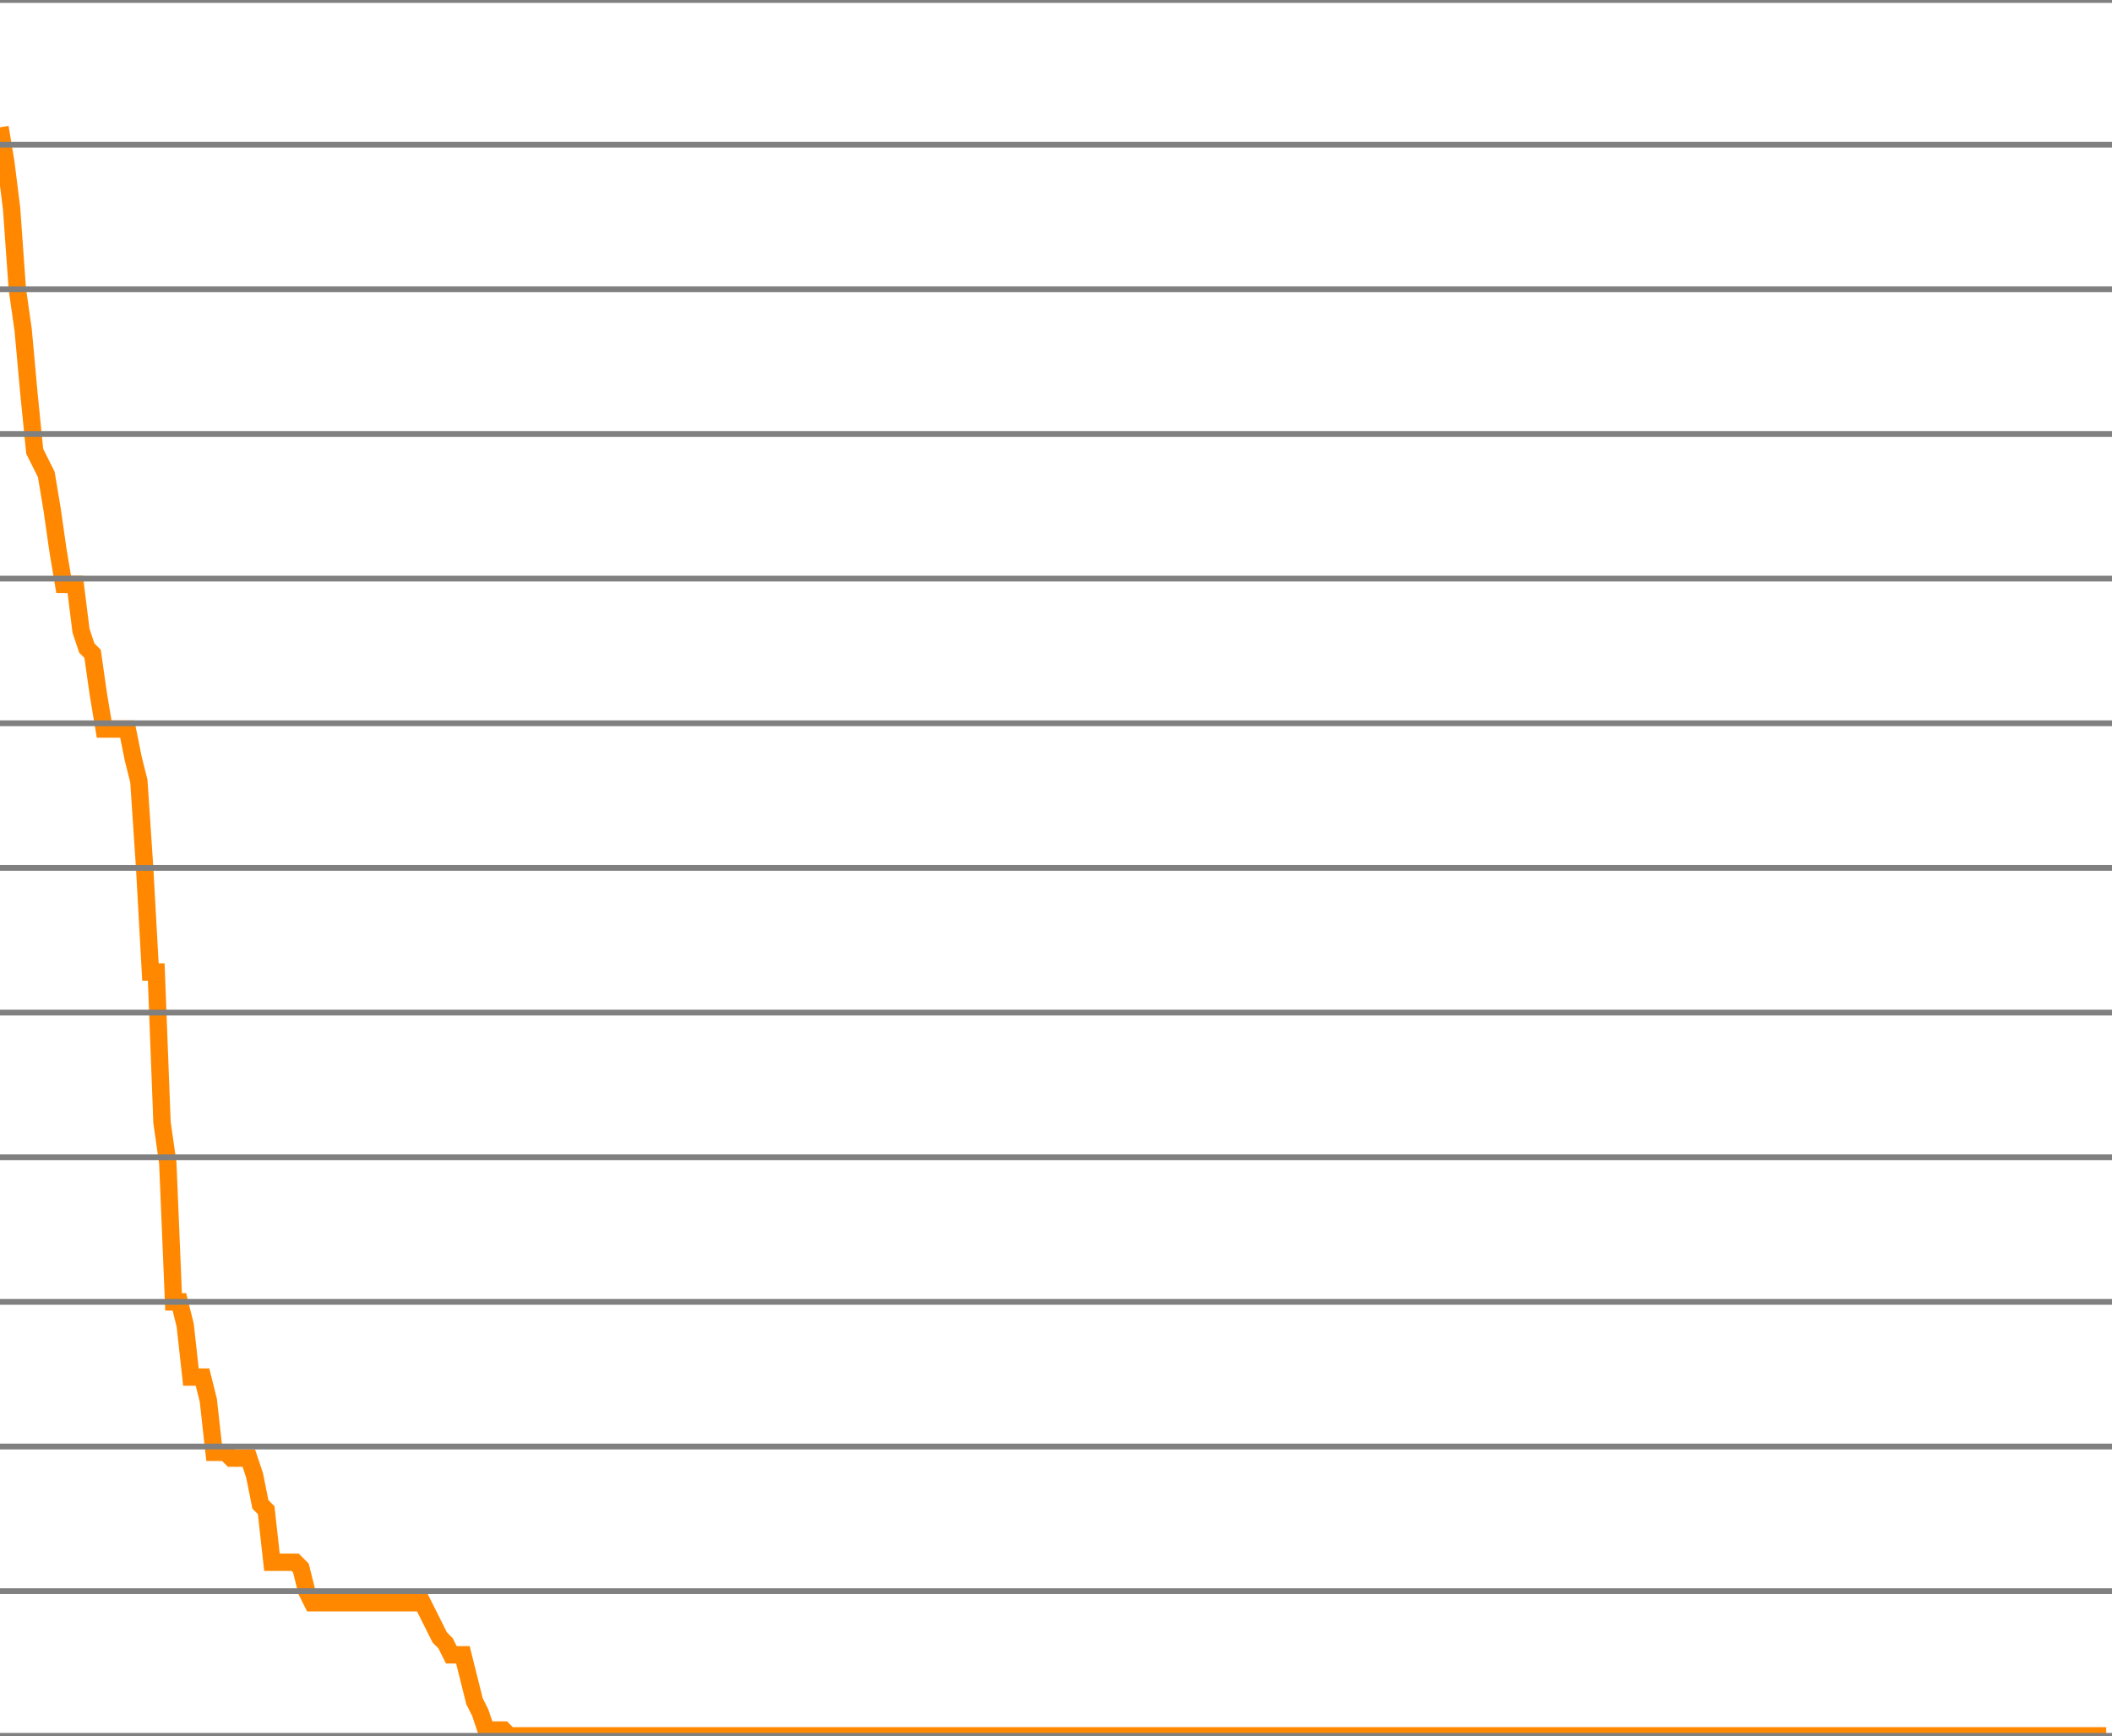
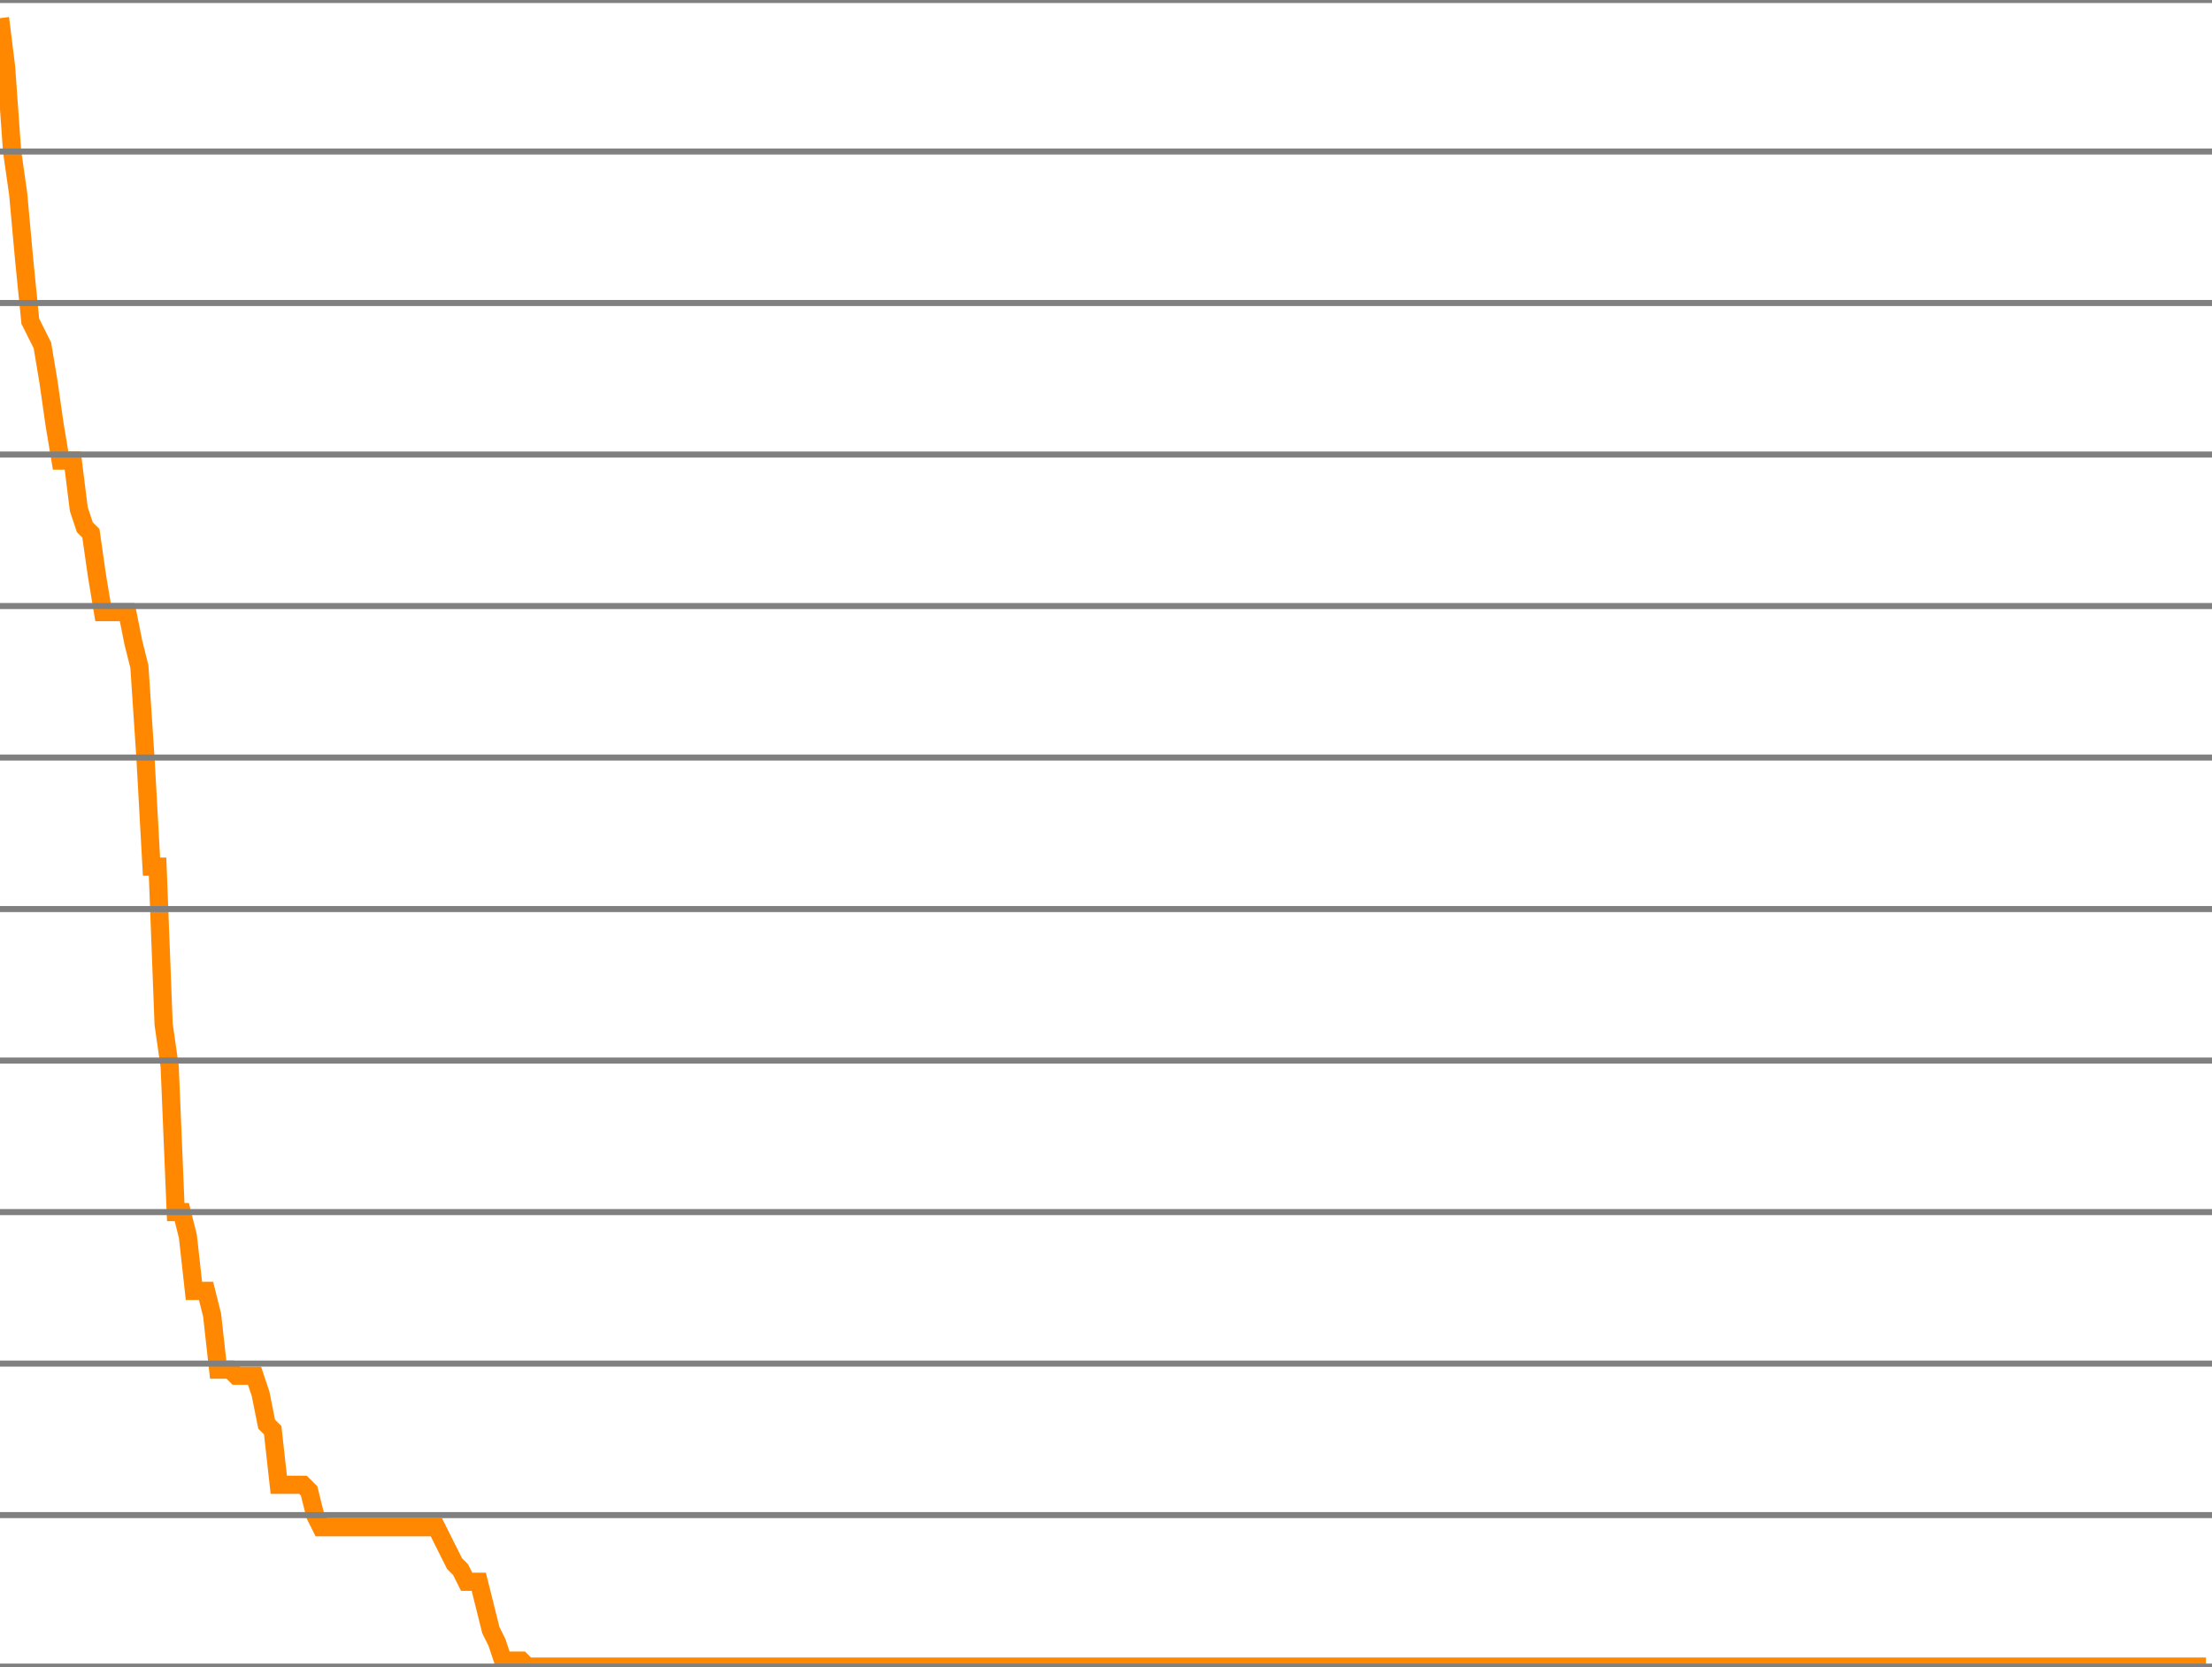
- <svg xmlns="http://www.w3.org/2000/svg" version="1.1" style="background-color: #e6e6e6; width: 365px;" viewBox="0 -300 365 300" preserveAspectRatio="none">
-   <polyline fill="none" stroke="#ff8800" stroke-width="3" points="0,-278 1,-272 2,-264 3,-250 4,-243 5,-232 6,-222 7,-220 8,-218 9,-212 10,-205 11,-199 12,-199 13,-199 14,-191 15,-188 16,-187 17,-180 18,-174 19,-174 20,-174 21,-174 22,-174 23,-169 24,-165 25,-150 26,-132 27,-132 28,-106 29,-99 30,-75 31,-75 32,-71 33,-62 34,-62 35,-62 36,-58 37,-49 38,-49 39,-49 40,-48 41,-48 42,-48 43,-48 44,-45 45,-40 46,-39 47,-30 48,-30 49,-30 50,-30 51,-30 52,-29 53,-25 54,-23 55,-23 56,-23 57,-23 58,-23 59,-23 60,-23 61,-23 62,-23 63,-23 64,-23 65,-23 66,-23 67,-23 68,-23 69,-23 70,-23 71,-23 72,-23 73,-23 74,-21 75,-19 76,-17 77,-16 78,-14 79,-14 80,-14 81,-10 82,-6 83,-4 84,-1 85,-1 86,-1 87,-1 88,0 89,0 90,0 91,0 92,0 93,0 94,0 95,0 96,0 97,0 98,0 99,0 100,0 101,0 102,0 103,0 104,0 105,0 106,0 107,0 108,0 109,0 110,0 111,0 112,0 113,0 114,0 115,0 116,0 117,0 118,0 119,0 120,0 121,0 122,0 123,0 124,0 125,0 126,0 127,0 128,0 129,0 130,0 131,0 132,0 133,0 134,0 135,0 136,0 137,0 138,0 139,0 140,0 141,0 142,0 143,0 144,0 145,0 146,0 147,0 148,0 149,0 150,0 151,0 152,0 153,0 154,0 155,0 156,0 157,0 158,0 159,0 160,0 161,0 162,0 163,0 164,0 165,0 166,0 167,0 168,0 169,0 170,0 171,0 172,0 173,0 174,0 175,0 176,0 177,0 178,0 179,0 180,0 181,0 182,0 183,0 184,0 185,0 186,0 187,0 188,0 189,0 190,0 191,0 192,0 193,0 194,0 195,0 196,0 197,0 198,0 199,0 200,0 201,0 202,0 203,0 204,0 205,0 206,0 207,0 208,0 209,0 210,0 211,0 212,0 213,0 214,0 215,0 216,0 217,0 218,0 219,0 220,0 221,0 222,0 223,0 224,0 225,0 226,0 227,0 228,0 229,0 230,0 231,0 232,0 233,0 234,0 235,0 236,0 237,0 238,0 239,0 240,0 241,0 242,0 243,0 244,0 245,0 246,0 247,0 248,0 249,0 250,0 251,0 252,0 253,0 254,0 255,0 256,0 257,0 258,0 259,0 260,0 261,0 262,0 263,0 264,0 265,0 266,0 267,0 268,0 269,0 270,0 271,0 272,0 273,0 274,0 275,0 276,0 277,0 278,0 279,0 280,0 281,0 282,0 283,0 284,0 285,0 286,0 287,0 288,0 289,0 290,0 291,0 292,0 293,0 294,0 295,0 296,0 297,0 298,0 299,0 300,0 301,0 302,0 303,0 304,0 305,0 306,0 307,0 308,0 309,0 310,0 311,0 312,0 313,0 314,0 315,0 316,0 317,0 318,0 319,0 320,0 321,0 322,0 323,0 324,0 325,0 326,0 327,0 328,0 329,0 330,0 331,0 332,0 333,0 334,0 335,0 336,0 337,0 338,0 339,0 340,0 341,0 342,0 343,0 344,0 345,0 346,0 347,0 348,0 349,0 350,0 351,0 352,0 353,0 354,0 355,0 356,0 357,0 358,0 359,0 360,0 361,0 362,0 363,0 364,0" />
+ <svg xmlns="http://www.w3.org/2000/svg" version="1.1" style="background-color: #e6e6e6; width: 365px;" viewBox="0 -275 365 275" preserveAspectRatio="none">
+   <polyline fill="none" stroke="#ff8800" stroke-width="3" points="0,-272 1,-264 2,-250 3,-243 4,-232 5,-222 6,-220 7,-218 8,-212 9,-205 10,-199 11,-199 12,-199 13,-191 14,-188 15,-187 16,-180 17,-174 18,-174 19,-174 20,-174 21,-174 22,-169 23,-165 24,-150 25,-132 26,-132 27,-106 28,-99 29,-75 30,-75 31,-71 32,-62 33,-62 34,-62 35,-58 36,-49 37,-49 38,-49 39,-48 40,-48 41,-48 42,-48 43,-45 44,-40 45,-39 46,-30 47,-30 48,-30 49,-30 50,-30 51,-29 52,-25 53,-23 54,-23 55,-23 56,-23 57,-23 58,-23 59,-23 60,-23 61,-23 62,-23 63,-23 64,-23 65,-23 66,-23 67,-23 68,-23 69,-23 70,-23 71,-23 72,-23 73,-21 74,-19 75,-17 76,-16 77,-14 78,-14 79,-14 80,-10 81,-6 82,-4 83,-1 84,-1 85,-1 86,-1 87,0 88,0 89,0 90,0 91,0 92,0 93,0 94,0 95,0 96,0 97,0 98,0 99,0 100,0 101,0 102,0 103,0 104,0 105,0 106,0 107,0 108,0 109,0 110,0 111,0 112,0 113,0 114,0 115,0 116,0 117,0 118,0 119,0 120,0 121,0 122,0 123,0 124,0 125,0 126,0 127,0 128,0 129,0 130,0 131,0 132,0 133,0 134,0 135,0 136,0 137,0 138,0 139,0 140,0 141,0 142,0 143,0 144,0 145,0 146,0 147,0 148,0 149,0 150,0 151,0 152,0 153,0 154,0 155,0 156,0 157,0 158,0 159,0 160,0 161,0 162,0 163,0 164,0 165,0 166,0 167,0 168,0 169,0 170,0 171,0 172,0 173,0 174,0 175,0 176,0 177,0 178,0 179,0 180,0 181,0 182,0 183,0 184,0 185,0 186,0 187,0 188,0 189,0 190,0 191,0 192,0 193,0 194,0 195,0 196,0 197,0 198,0 199,0 200,0 201,0 202,0 203,0 204,0 205,0 206,0 207,0 208,0 209,0 210,0 211,0 212,0 213,0 214,0 215,0 216,0 217,0 218,0 219,0 220,0 221,0 222,0 223,0 224,0 225,0 226,0 227,0 228,0 229,0 230,0 231,0 232,0 233,0 234,0 235,0 236,0 237,0 238,0 239,0 240,0 241,0 242,0 243,0 244,0 245,0 246,0 247,0 248,0 249,0 250,0 251,0 252,0 253,0 254,0 255,0 256,0 257,0 258,0 259,0 260,0 261,0 262,0 263,0 264,0 265,0 266,0 267,0 268,0 269,0 270,0 271,0 272,0 273,0 274,0 275,0 276,0 277,0 278,0 279,0 280,0 281,0 282,0 283,0 284,0 285,0 286,0 287,0 288,0 289,0 290,0 291,0 292,0 293,0 294,0 295,0 296,0 297,0 298,0 299,0 300,0 301,0 302,0 303,0 304,0 305,0 306,0 307,0 308,0 309,0 310,0 311,0 312,0 313,0 314,0 315,0 316,0 317,0 318,0 319,0 320,0 321,0 322,0 323,0 324,0 325,0 326,0 327,0 328,0 329,0 330,0 331,0 332,0 333,0 334,0 335,0 336,0 337,0 338,0 339,0 340,0 341,0 342,0 343,0 344,0 345,0 346,0 347,0 348,0 349,0 350,0 351,0 352,0 353,0 354,0 355,0 356,0 357,0 358,0 359,0 360,0 361,0 362,0 363,0 364,0" />
  <line x1="0" y1="0" x2="365" y2="0" style="stroke:grey;stroke-width:1" />
  <line x1="0" y1="-25" x2="365" y2="-25" style="stroke:grey;stroke-width:1" />
  <line x1="0" y1="-50" x2="365" y2="-50" style="stroke:grey;stroke-width:1" />
  <line x1="0" y1="-75" x2="365" y2="-75" style="stroke:grey;stroke-width:1" />
  <line x1="0" y1="-100" x2="365" y2="-100" style="stroke:grey;stroke-width:1" />
  <line x1="0" y1="-125" x2="365" y2="-125" style="stroke:grey;stroke-width:1" />
  <line x1="0" y1="-150" x2="365" y2="-150" style="stroke:grey;stroke-width:1" />
  <line x1="0" y1="-175" x2="365" y2="-175" style="stroke:grey;stroke-width:1" />
  <line x1="0" y1="-200" x2="365" y2="-200" style="stroke:grey;stroke-width:1" />
  <line x1="0" y1="-225" x2="365" y2="-225" style="stroke:grey;stroke-width:1" />
  <line x1="0" y1="-250" x2="365" y2="-250" style="stroke:grey;stroke-width:1" />
  <line x1="0" y1="-275" x2="365" y2="-275" style="stroke:grey;stroke-width:1" />
-   <line x1="0" y1="-300" x2="365" y2="-300" style="stroke:grey;stroke-width:1" />
</svg>
